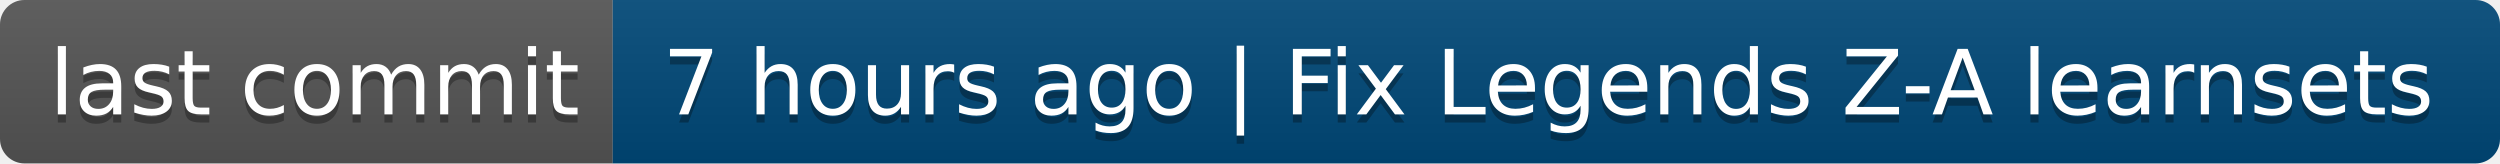
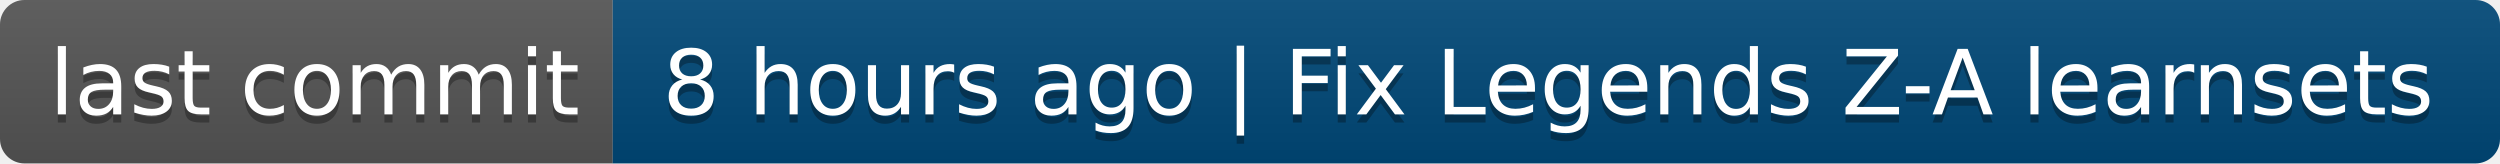
- <svg xmlns="http://www.w3.org/2000/svg" width="306" height="20" role="img" aria-label="last commit: 7 hours ago | Fix Legends Z-A learnsets">
+ <svg xmlns="http://www.w3.org/2000/svg" width="306" height="20" role="img" aria-label="last commit: 8 hours ago | Fix Legends Z-A learnsets">
  <linearGradient id="s" x2="0" y2="100%">
    <stop offset="0" stop-color="#bbb" stop-opacity=".1" />
    <stop offset="1" stop-opacity=".1" />
  </linearGradient>
  <clipPath id="r">
    <rect width="306" height="20" rx="3" fill="#fff" />
  </clipPath>
  <g clip-path="url(#r)">
    <rect width="75" height="20" fill="#555" />
    <rect x="75" width="231" height="20" fill="#004878" />
    <rect width="306" height="20" fill="url(#s)" />
  </g>
  <g fill="#fff" text-anchor="middle" font-family="Verdana,Geneva,DejaVu Sans,sans-serif" text-rendering="geometricPrecision" font-size="110">
    <text aria-hidden="true" x="385" y="150" fill="#010101" fill-opacity=".3" transform="scale(.1)" textLength="650">last commit</text>
    <text x="385" y="140" transform="scale(.1)" fill="#fff" textLength="650">last commit</text>
-     <text aria-hidden="true" x="1895" y="150" fill="#010101" fill-opacity=".3" transform="scale(.1)" textLength="2210">7 hours ago | Fix Legends Z-A learnsets</text>
-     <text x="1895" y="140" transform="scale(.1)" fill="#fff" textLength="2210">7 hours ago | Fix Legends Z-A learnsets</text>
+     <text aria-hidden="true" x="1895" y="150" fill="#010101" fill-opacity=".3" transform="scale(.1)" textLength="2210">8 hours ago | Fix Legends Z-A learnsets</text>
+     <text x="1895" y="140" transform="scale(.1)" fill="#fff" textLength="2210">8 hours ago | Fix Legends Z-A learnsets</text>
  </g>
</svg>
